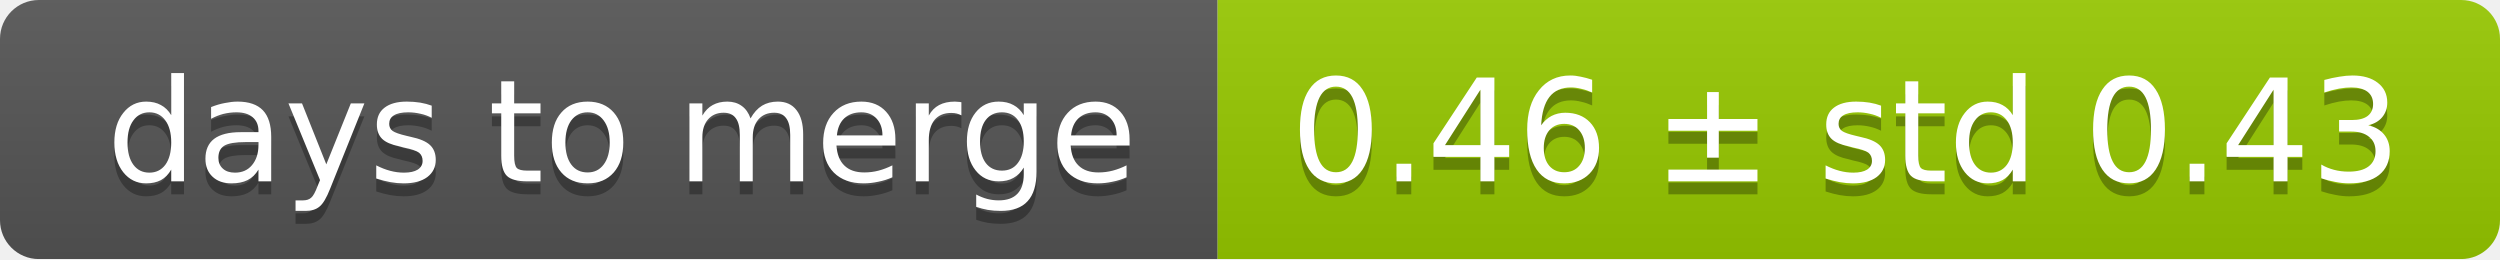
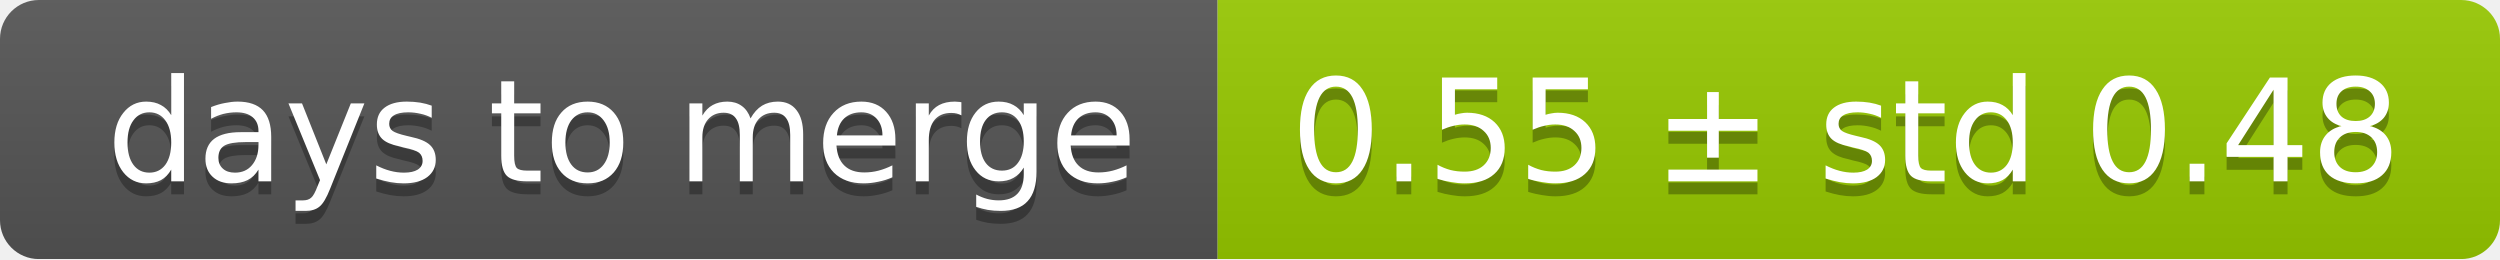
<svg xmlns="http://www.w3.org/2000/svg" width="193" height="20">
  <linearGradient id="smooth" x2="0" y2="100%">
    <stop offset="0" stop-color="#bbb" stop-opacity=".1" />
    <stop offset="1" stop-opacity=".1" />
  </linearGradient>
  <mask id="round">
    <rect width="193" height="20" rx="3" fill="#fff" />
  </mask>
  <g mask="url(#round)">
    <rect width="94" height="20" fill="#555" />
    <rect x="94" width="99" height="20" fill="#97ca00" />
    <rect width="193" height="20" fill="url(#smooth)" />
  </g>
  <g fill="#fff" text-anchor="middle" font-family="DejaVu Sans,Verdana,Geneva,sans-serif" font-size="11">
    <text x="48" y="15" fill="#010101" fill-opacity=".3">days to merge</text>
    <text x="48" y="14">days to merge</text>
-     <text x="142.5" y="15" fill="#010101" fill-opacity=".3">0.46 ± std 0.43</text>
-     <text x="142.5" y="14">0.46 ± std 0.43</text>
+     <text x="142.5" y="15" fill="#010101" fill-opacity=".3">0.55 ± std 0.48</text>
+     <text x="142.5" y="14">0.55 ± std 0.48</text>
  </g>
</svg>
